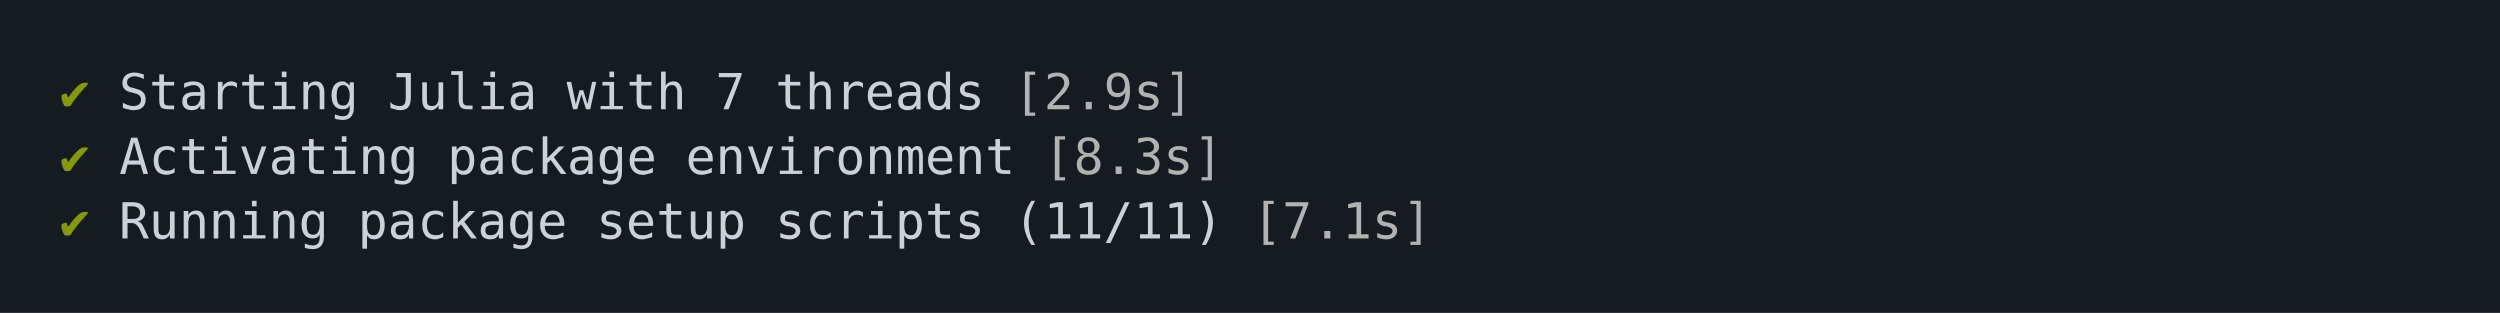
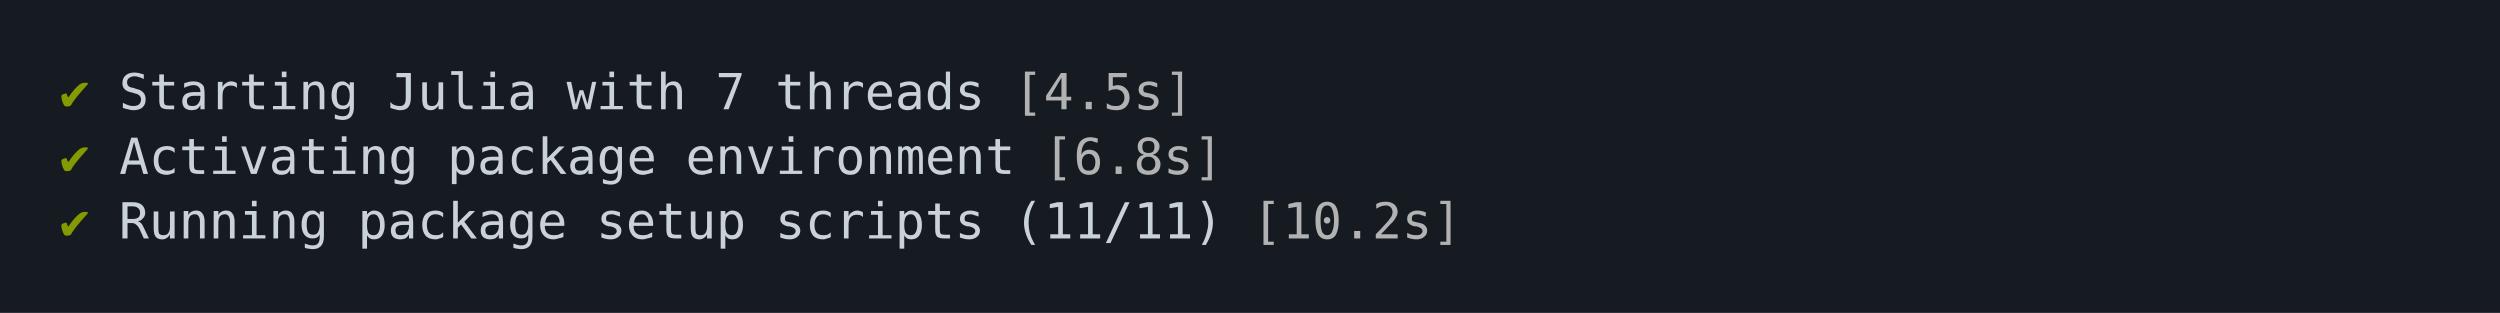
<svg xmlns="http://www.w3.org/2000/svg" xmlns:xlink="http://www.w3.org/1999/xlink" width="840" height="105.13">
  <rect width="840" height="105.13" rx="0" ry="0" class="a" />
  <svg height="65.13" viewBox="0 0 80 6.513" width="800" x="20" y="20">
    <style>.a{fill:rgb(22,27,34)}.b{font-family:'Fira Code',Monaco,Consolas,Menlo,'Bitstream Vera Sans Mono','Powerline Symbols',monospace}.c{fill:transparent}.d{fill:rgb(133,153,0);white-space:pre}.e{fill:rgb(201,209,217);white-space:pre}.f{fill:rgb(178,178,178);white-space:pre}</style>
    <g font-family="'Fira Code',Monaco,Consolas,Menlo,'Bitstream Vera Sans Mono','Powerline Symbols',monospace" font-size="1.67" class="b">
      <defs>
        <symbol id="a">
          <rect height="3" width="80" x="0" y="0" class="c" />
        </symbol>
      </defs>
      <rect height="6.513" width="80" class="a" />
      <svg x="0" y="0" width="80">
        <svg x="0">
          <use xlink:href="#a" />
          <text font-size="1.67" x="0" y="1.67" class="d">✔</text>
          <text font-size="1.67" x="2.004" y="1.67" class="e">Starting</text>
          <text font-size="1.67" x="11.022" y="1.67" class="e">Julia</text>
          <text font-size="1.67" x="17.034" y="1.67" class="e">with</text>
          <text font-size="1.67" x="22.044" y="1.67" class="e">7</text>
          <text font-size="1.67" x="24.048" y="1.67" class="e">threads</text>
-           <text font-size="1.67" x="32.064" y="1.67" class="f">[2.9s]</text>
+           <text font-size="1.67" x="32.064" y="1.67" class="f">[4.5s]</text>
          <text font-size="1.67" x="0" y="3.841" class="d">✔</text>
          <text font-size="1.67" x="2.004" y="3.841" class="e">Activating</text>
          <text font-size="1.67" x="13.026" y="3.841" class="e">package</text>
          <text font-size="1.67" x="21.042" y="3.841" class="e">environment</text>
-           <text font-size="1.67" x="33.066" y="3.841" class="f">[8.3s]</text>
+           <text font-size="1.67" x="33.066" y="3.841" class="f">[6.8s]</text>
          <text font-size="1.67" x="0" y="6.012" class="d">✔</text>
          <text font-size="1.67" x="2.004" y="6.012" class="e">Running</text>
          <text font-size="1.67" x="10.02" y="6.012" class="e">package</text>
          <text font-size="1.67" x="18.036" y="6.012" class="e">setup</text>
          <text font-size="1.67" x="24.048" y="6.012" class="e">scripts</text>
          <text font-size="1.67" x="32.064" y="6.012" class="e">(11/11)</text>
-           <text font-size="1.67" x="40.08" y="6.012" class="f">[7.1s]</text>
+           <text font-size="1.67" x="40.08" y="6.012" class="f">[10.2s]</text>
        </svg>
      </svg>
    </g>
  </svg>
</svg>
